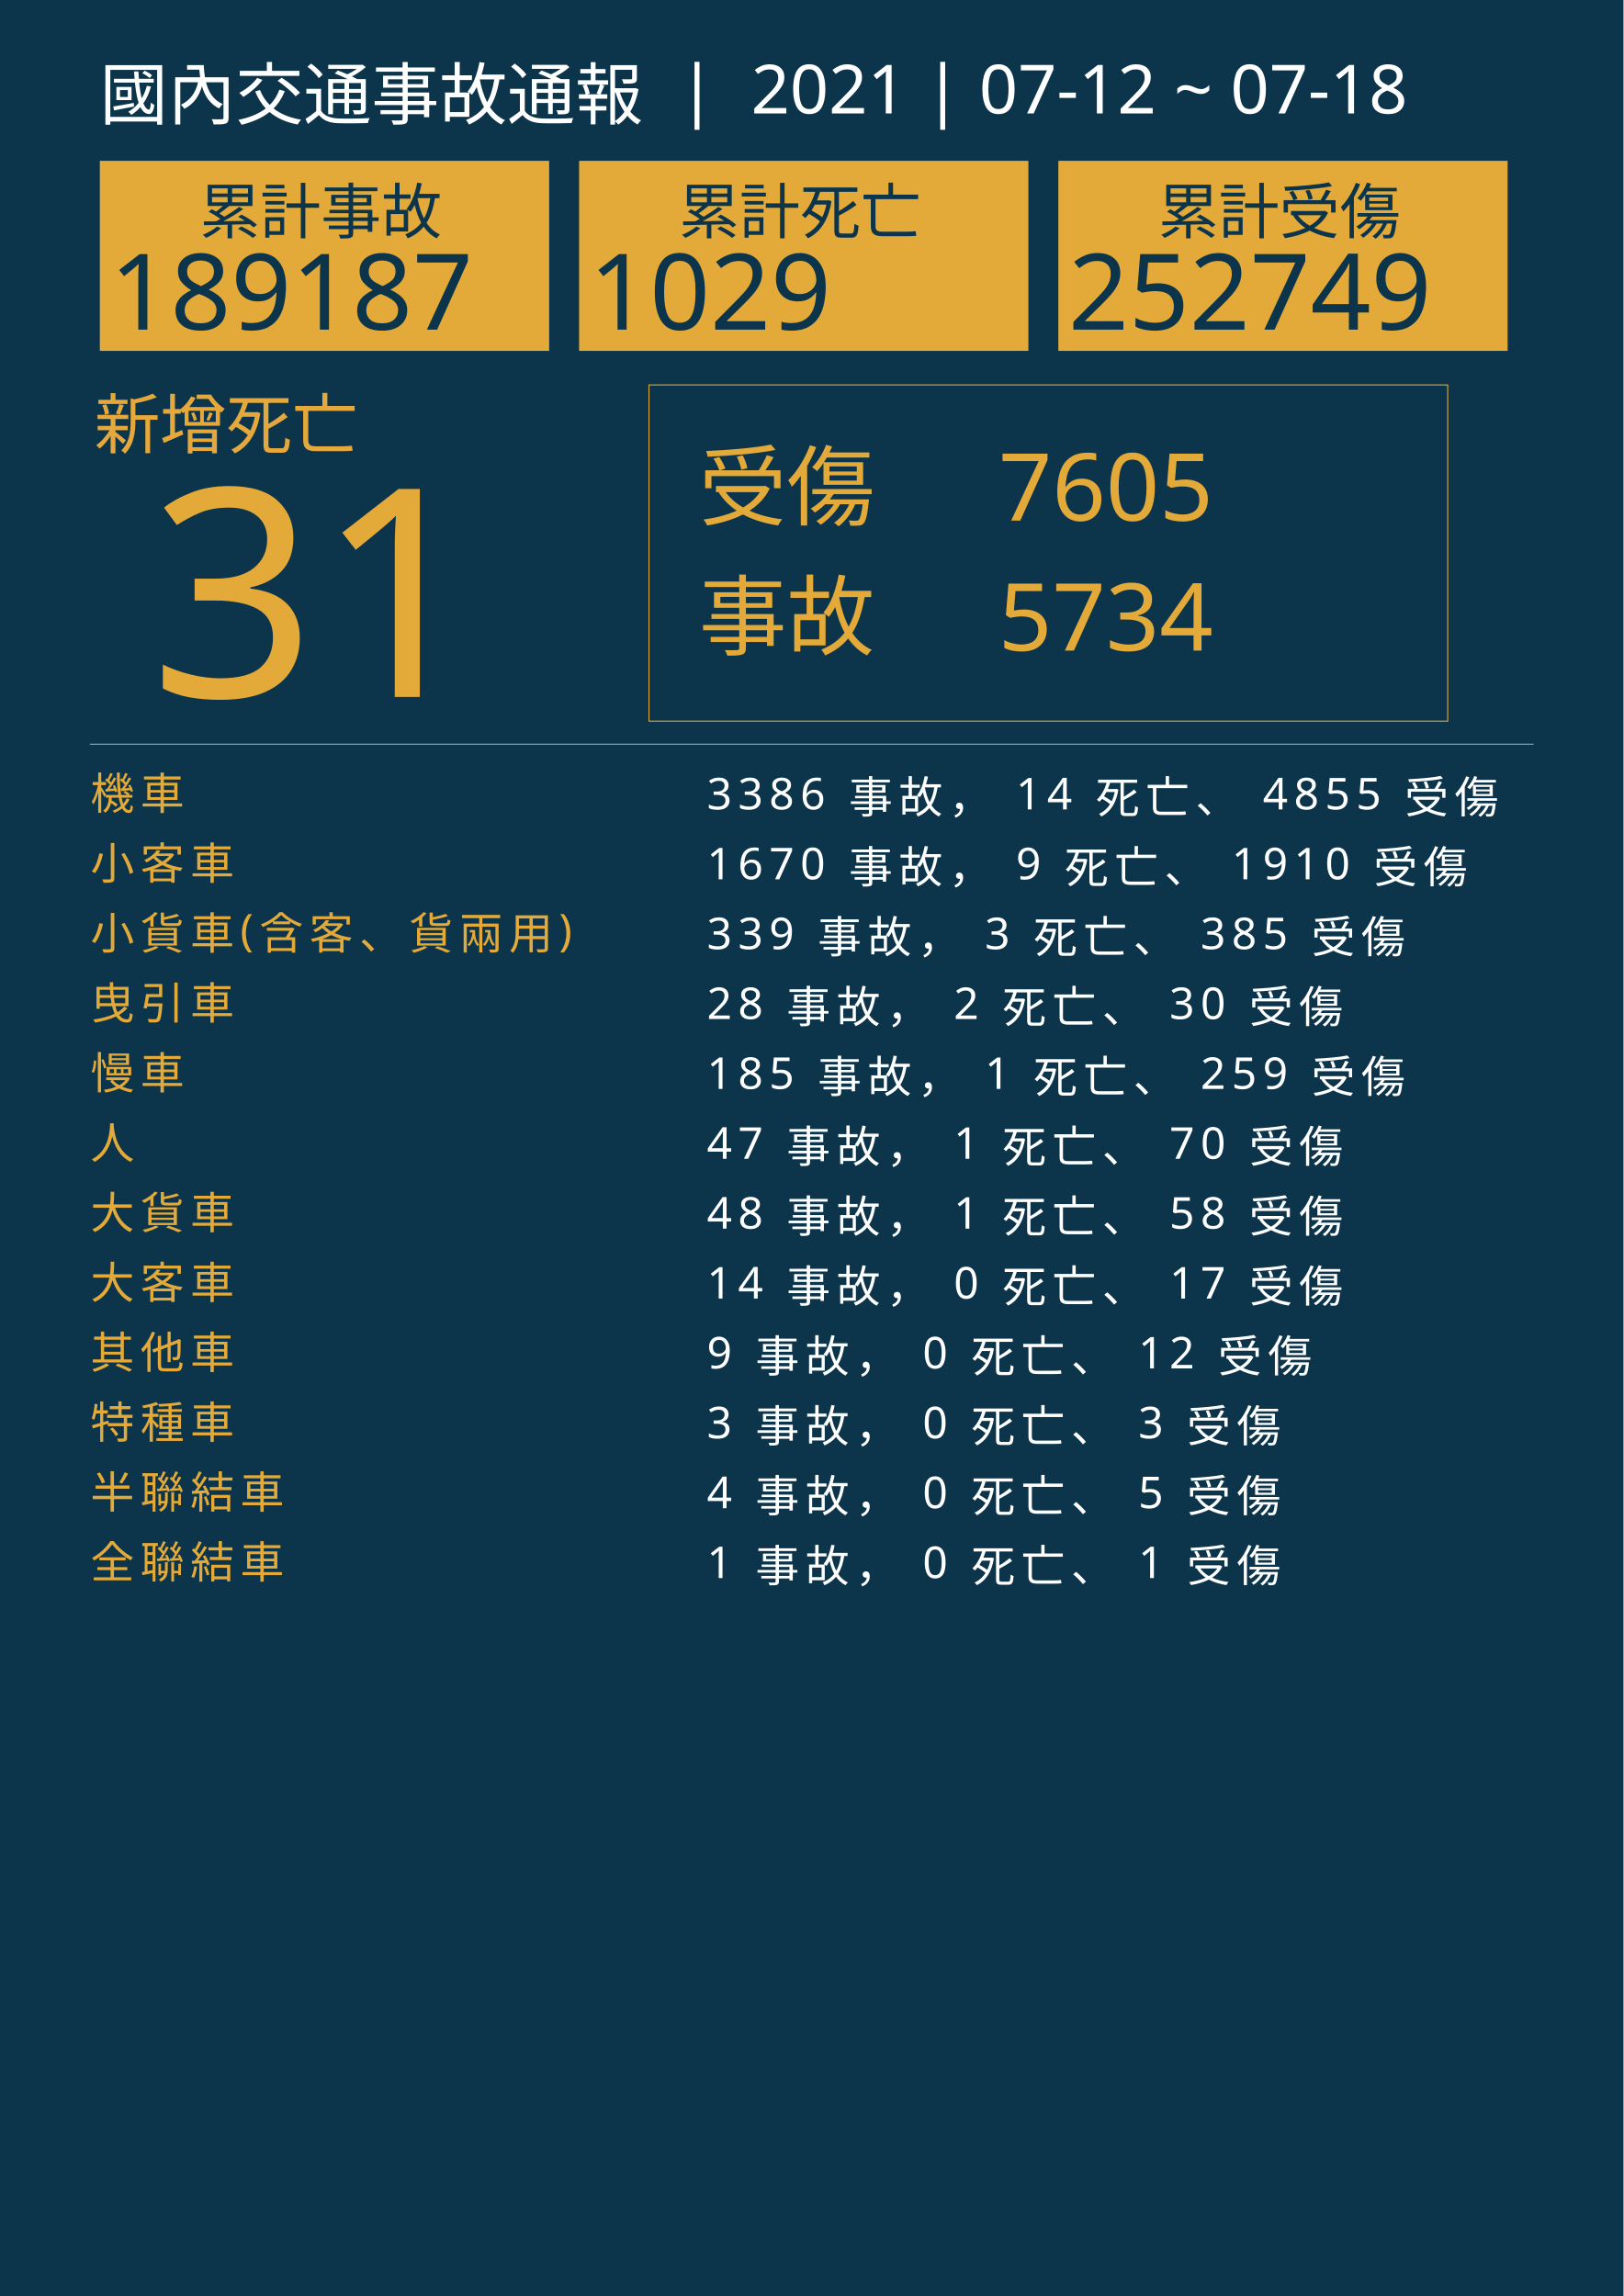
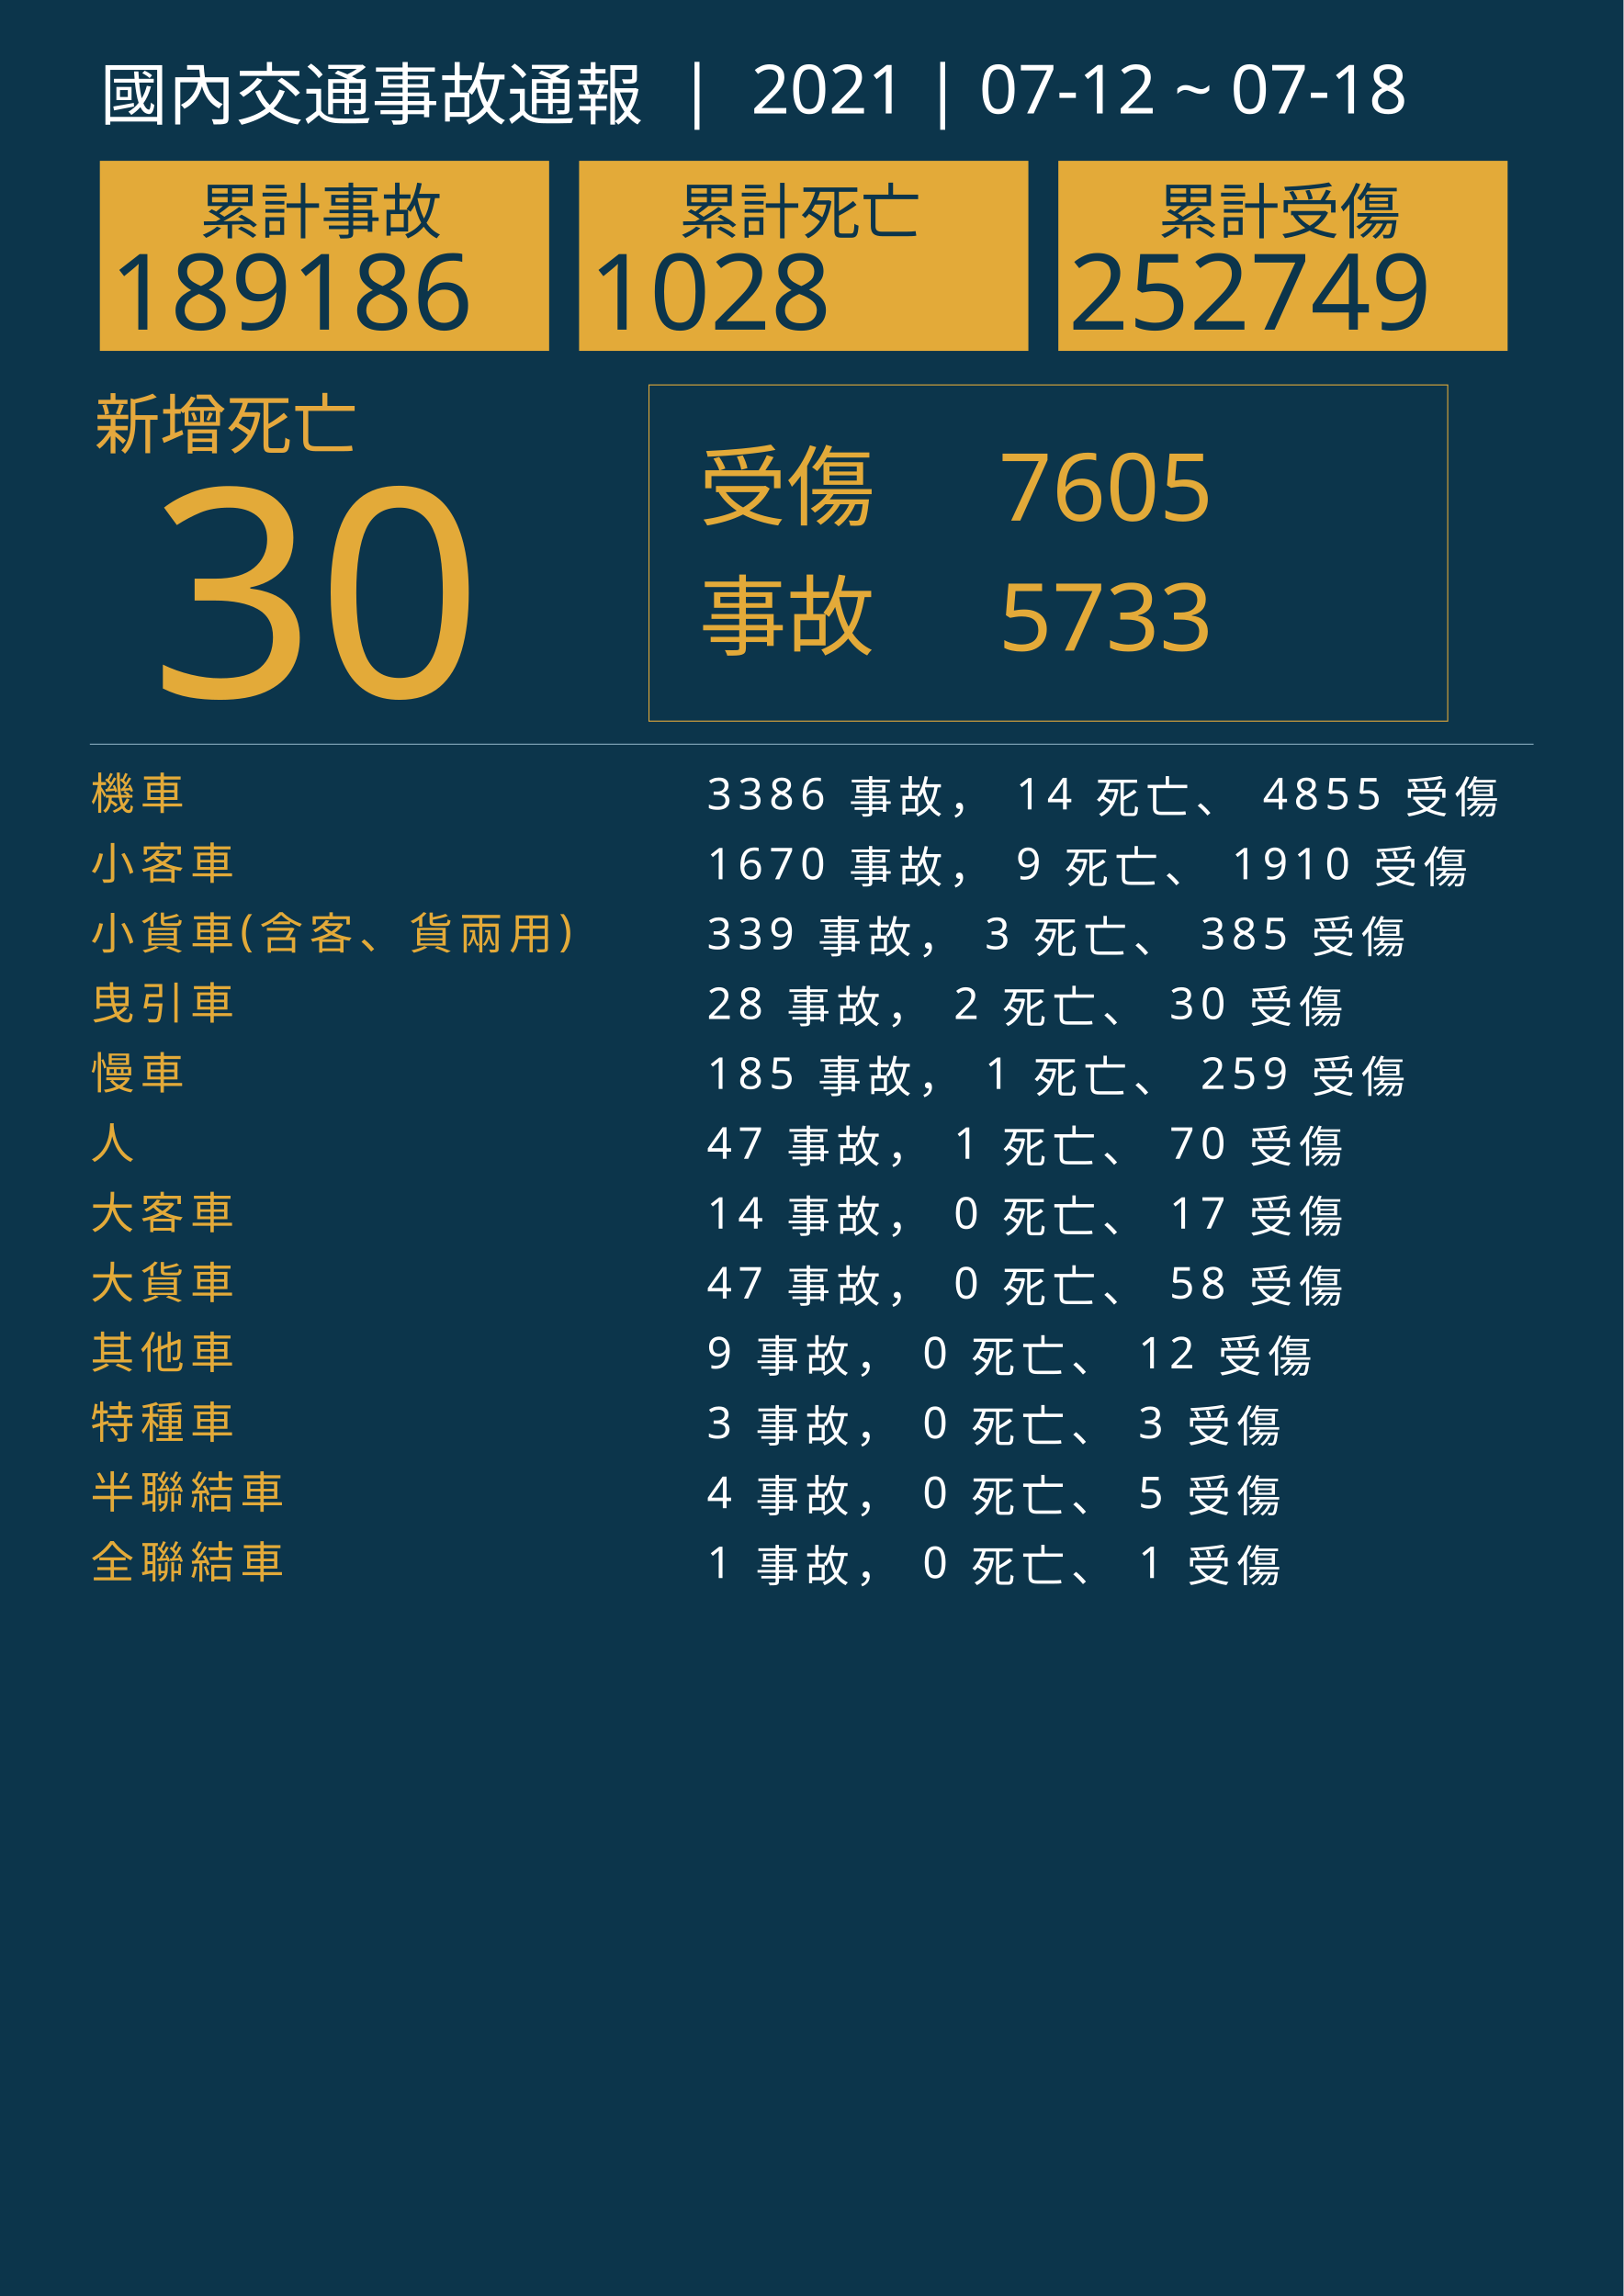
<svg xmlns="http://www.w3.org/2000/svg" version="1.1" id="圖層_1" x="0px" y="0px" viewBox="0 0 1626 2300" style="enable-background:new 0 0 1626 2300;" xml:space="preserve">
  <style type="text/css">
	.st0{fill:#0C354B;}
	.st1{fill:#E5A83D;}
	.st2{font-family:'NotoSansCJKtc-Bold-B5pc-H';}
	.st3{font-size:66px;}
	.st4{fill:#E3AA39;}
	.st5{font-family:'Arial-BoldMT';}
	.st6{font-size:291.776px;}
	.st7{fill:none;stroke:#E3AA39;stroke-miterlimit:10;}
	.st8{font-family:'NotoSansCJKtc-Light-B5pc-H';}
	.st9{font-size:88px;}
	.st10{font-family:'NotoSansCJKtc-Medium-B5pc-H';}
	.st11{font-size:94px;}
	.st12{fill:none;stroke:#8AAFC1;stroke-miterlimit:10;}
	.st13{font-size:60.649px;}
	.st14{font-size:106px;}
	.st15{fill:none;}
	.st16{font-size:44px;}
	.st17{letter-spacing:6;}
	.st18{fill:#FFFFFF;}
	.st19{letter-spacing:1;}
	.st20{font-size:68px;}
</style>
  <rect class="st0" width="1626" height="2300" />
  <text transform="matrix(1 0 0 1 94.5001 449.017)" class="st1 st2 st3">新增死亡</text>
  <g>
-     <text transform="matrix(1 0 0 1 150 698.1412)" class="st4 st5 st6">31</text>
+     <text transform="matrix(1 0 0 1 150 698.1412)" class="st4 st5 st6">30</text>
  </g>
  <g>
    <rect x="650" y="385.6" class="st7" width="800" height="336.8" />
    <g>
      <text transform="matrix(1 0 0 1 700 519.593)" class="st4 st8 st9">受傷</text>
      <text transform="matrix(1 0 0 1 1000 521.5084)" class="st4 st10 st11">7605</text>
-       <text transform="matrix(1 0 0 1 1000 651.7274)" class="st4 st10 st11">5734</text>
+       <text transform="matrix(1 0 0 1 1000 651.7274)" class="st4 st10 st11">5733</text>
      <text transform="matrix(1 0 0 1 700 649.4965)" class="st4 st8 st9">事故</text>
    </g>
  </g>
  <line class="st12" x1="90" y1="745.5" x2="1536" y2="745.5" />
  <g>
    <g>
      <rect x="100" y="161.1" class="st4" width="450" height="190.4" />
      <g>
        <text transform="matrix(1 0 0 1 200 233.9079)" class="st0 st10 st13">累計事故</text>
        <g>
-           <text transform="matrix(1 0 0 1 110 330.2121)" class="st0 st5 st14">189187</text>
+           <text transform="matrix(1 0 0 1 110 330.2121)" class="st0 st5 st14">189186</text>
        </g>
      </g>
    </g>
    <g>
      <rect x="580" y="161.1" class="st4" width="450" height="190.4" />
      <g>
        <text transform="matrix(1 0 0 1 680 233.908)" class="st0 st10 st13">累計死亡</text>
        <g>
-           <text transform="matrix(1 0 0 1 590 330.2122)" class="st0 st5 st14">1029</text>
+           <text transform="matrix(1 0 0 1 590 330.2122)" class="st0 st5 st14">1028</text>
        </g>
      </g>
    </g>
    <g>
      <rect x="1060" y="161.1" class="st4" width="450" height="190.4" />
      <g>
        <text transform="matrix(1 0 0 1 1160 233.908)" class="st0 st10 st13">累計受傷</text>
        <g>
          <text transform="matrix(1 0 0 1 1070 330.2122)" class="st0 st5 st14">252749</text>
        </g>
      </g>
    </g>
  </g>
  <rect x="90.6" y="772.1" class="st15" width="1141.8" height="314.8" />
  <text transform="matrix(1 0 0 1 90.5591 810.7965)">
    <tspan x="0" y="0" class="st4 st10 st16 st17">機車</tspan>
    <tspan x="600" y="0" class="st18 st10 st16 st17"> 3386 事故， 14 死亡、 4855 受傷</tspan>
    <tspan x="0" y="70" class="st4 st10 st16 st17">小客車</tspan>
    <tspan x="600" y="70" class="st18 st10 st16 st17"> 1670 事故， 9 死亡、 1910 受傷</tspan>
    <tspan x="0" y="140" class="st4 st10 st16 st17">小貨車(含客、貨兩用)</tspan>
    <tspan x="600" y="140" class="st18 st10 st16 st17"> 339 事故， 3 死亡、 385 受傷</tspan>
    <tspan x="0" y="210" class="st4 st10 st16 st17">曳引車</tspan>
    <tspan x="600" y="210" class="st18 st10 st16 st17"> 28 事故， 2 死亡、 30 受傷</tspan>
    <tspan x="0" y="280" class="st4 st10 st16 st17">慢車</tspan>
    <tspan x="600" y="280" class="st18 st10 st16 st17"> 185 事故， 1 死亡、 259 受傷</tspan>
    <tspan x="0" y="350" class="st4 st10 st16 st17">人</tspan>
    <tspan x="600" y="350" class="st18 st10 st16 st17"> 47 事故， 1 死亡、 70 受傷</tspan>
-     <tspan x="0" y="420" class="st4 st10 st16 st17">大貨車</tspan>
-     <tspan x="600" y="420" class="st18 st10 st16 st17"> 48 事故， 1 死亡、 58 受傷</tspan>
-     <tspan x="0" y="490" class="st4 st10 st16 st17">大客車</tspan>
-     <tspan x="600" y="490" class="st18 st10 st16 st17"> 14 事故， 0 死亡、 17 受傷</tspan>
+     <tspan x="0" y="420" class="st4 st10 st16 st17">大客車</tspan>
+     <tspan x="600" y="420" class="st18 st10 st16 st17"> 14 事故， 0 死亡、 17 受傷</tspan>
+     <tspan x="0" y="490" class="st4 st10 st16 st17">大貨車</tspan>
+     <tspan x="600" y="490" class="st18 st10 st16 st17"> 47 事故， 0 死亡、 58 受傷</tspan>
    <tspan x="0" y="560" class="st4 st10 st16 st17">其他車</tspan>
    <tspan x="600" y="560" class="st18 st10 st16 st17"> 9 事故， 0 死亡、 12 受傷</tspan>
    <tspan x="0" y="630" class="st4 st10 st16 st17">特種車</tspan>
    <tspan x="600" y="630" class="st18 st10 st16 st17"> 3 事故， 0 死亡、 3 受傷</tspan>
    <tspan x="0" y="700" class="st4 st10 st16 st17">半聯結車</tspan>
    <tspan x="600" y="700" class="st18 st10 st16 st17"> 4 事故， 0 死亡、 5 受傷</tspan>
    <tspan x="0" y="770" class="st4 st10 st16 st17">全聯結車</tspan>
    <tspan x="600" y="770" class="st18 st10 st16 st17"> 1 事故， 0 死亡、 1 受傷</tspan>
  </text>
  <text transform="matrix(1 0 0 1 100 119.2712)" class="st18 st8 st20">國內交通事故通報  |  2021 | 07-12 ~ 07-18</text>
</svg>
